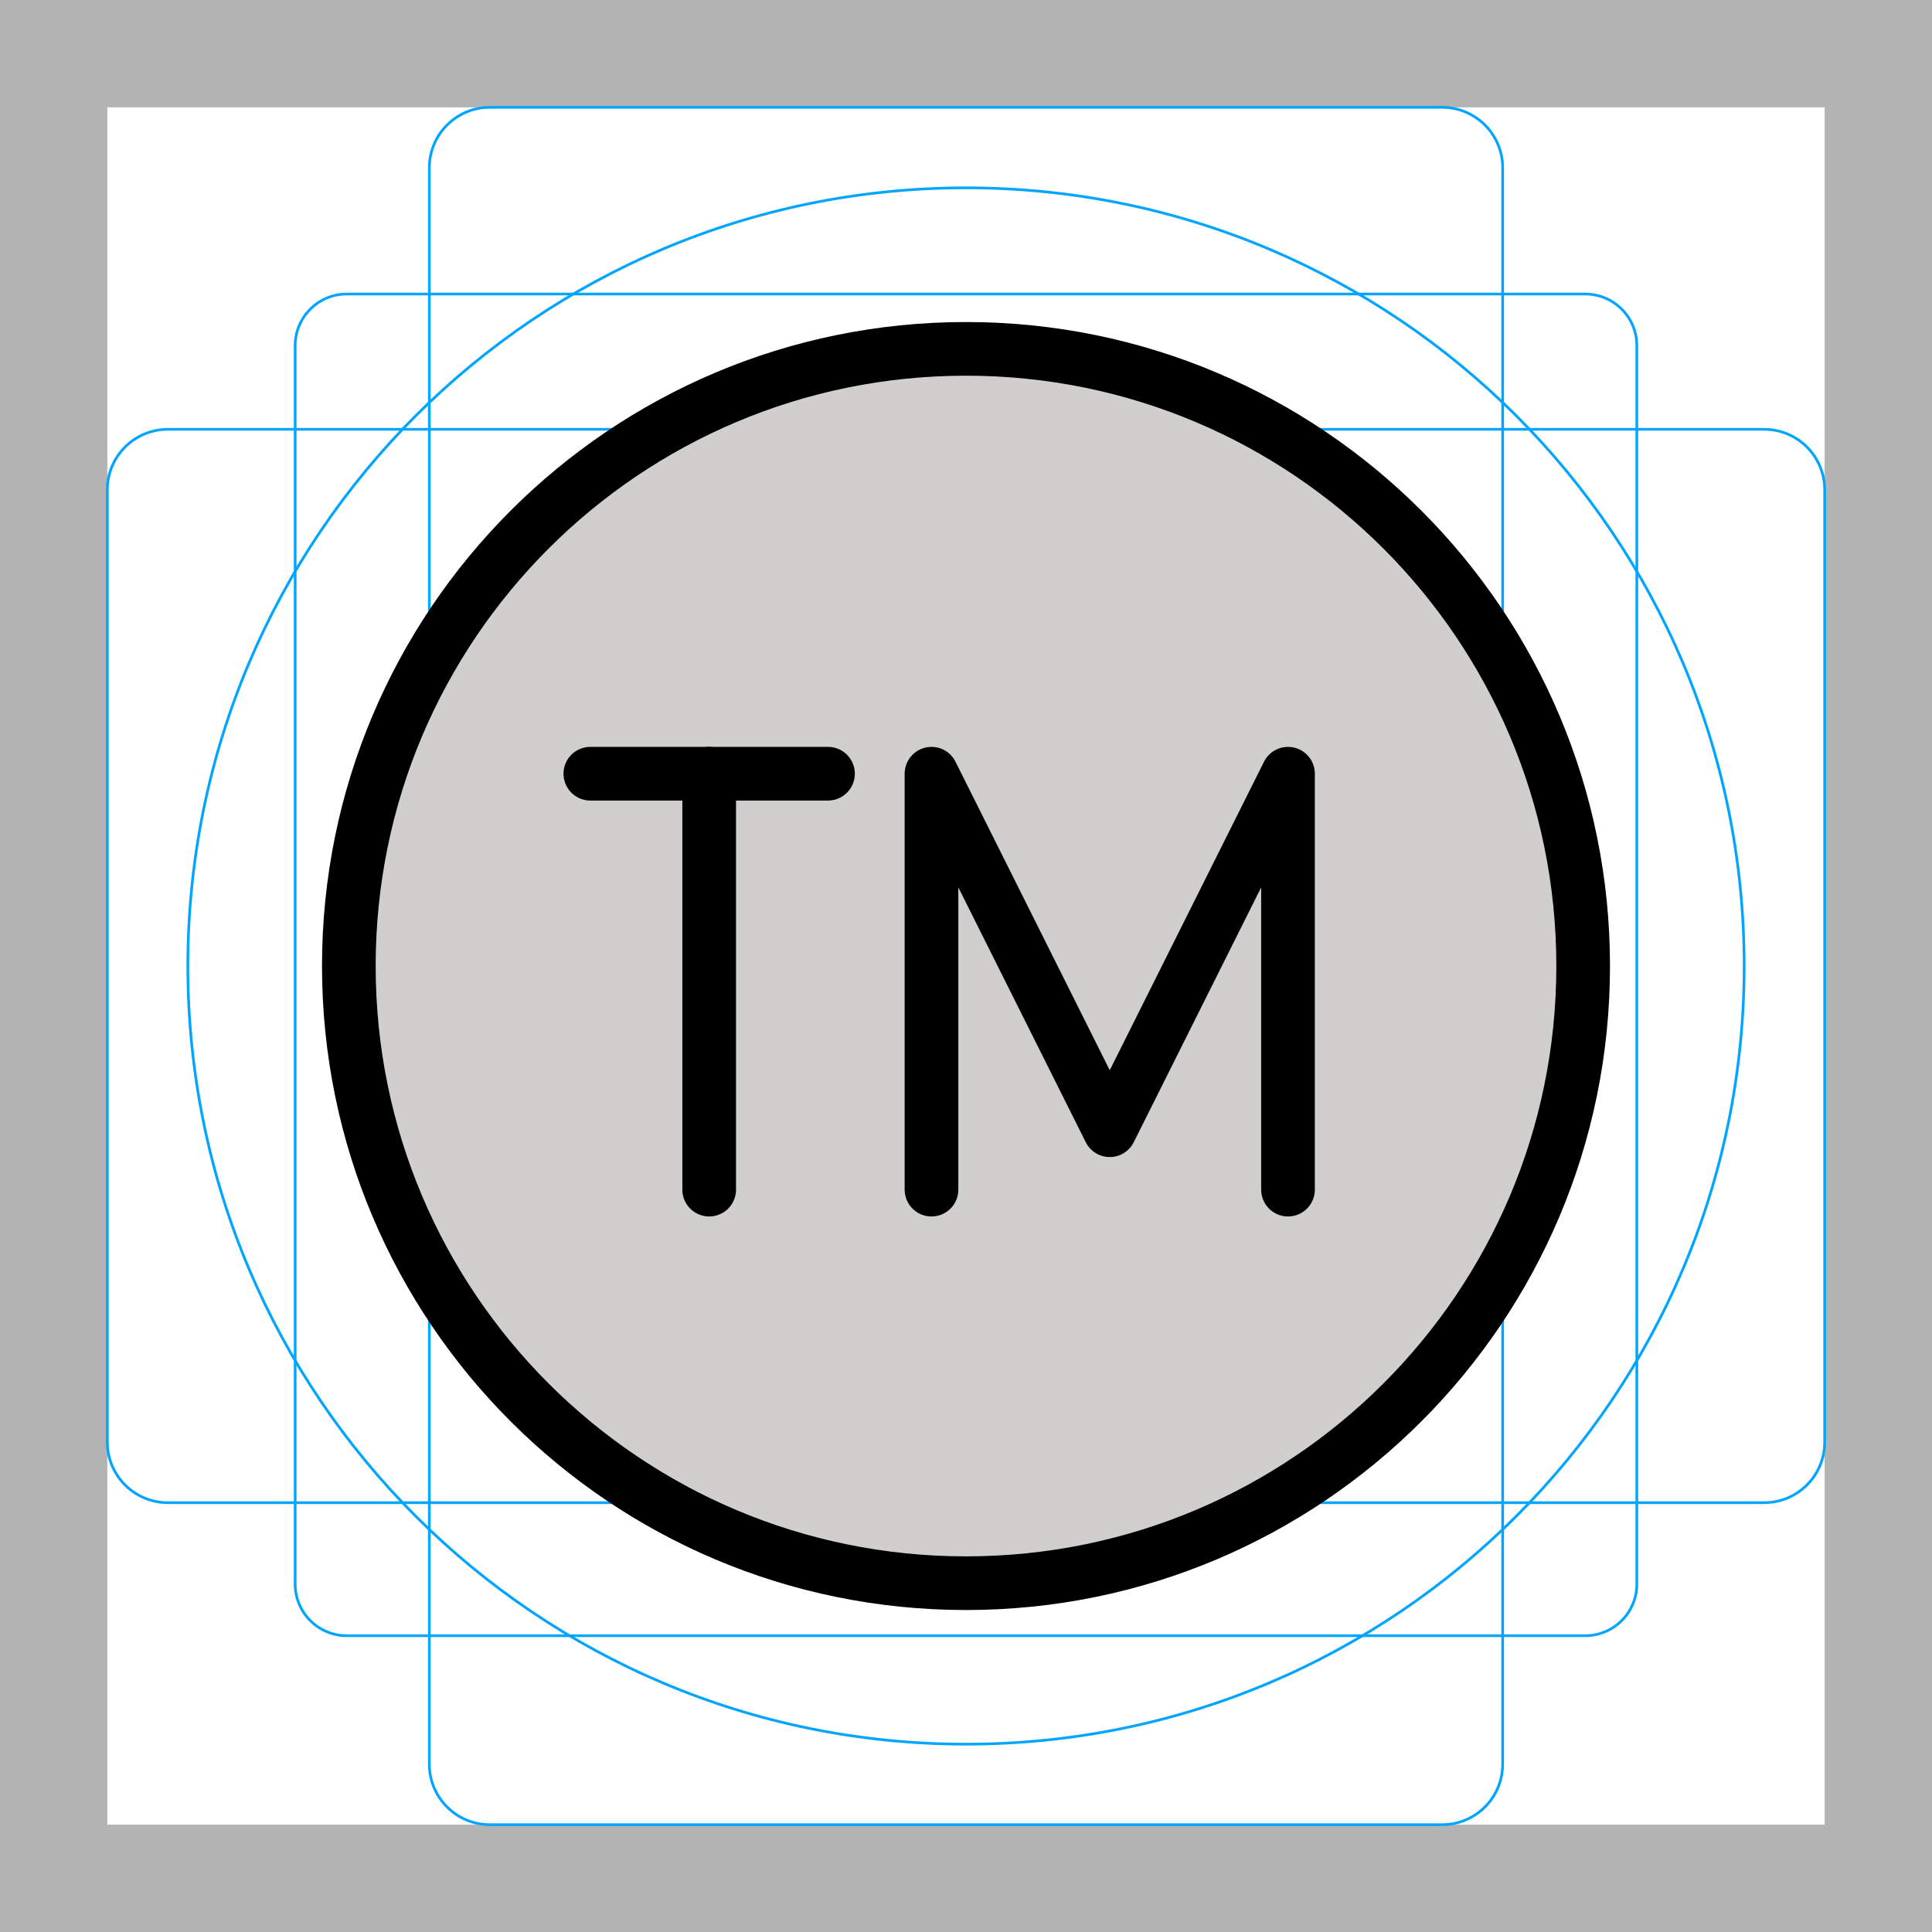
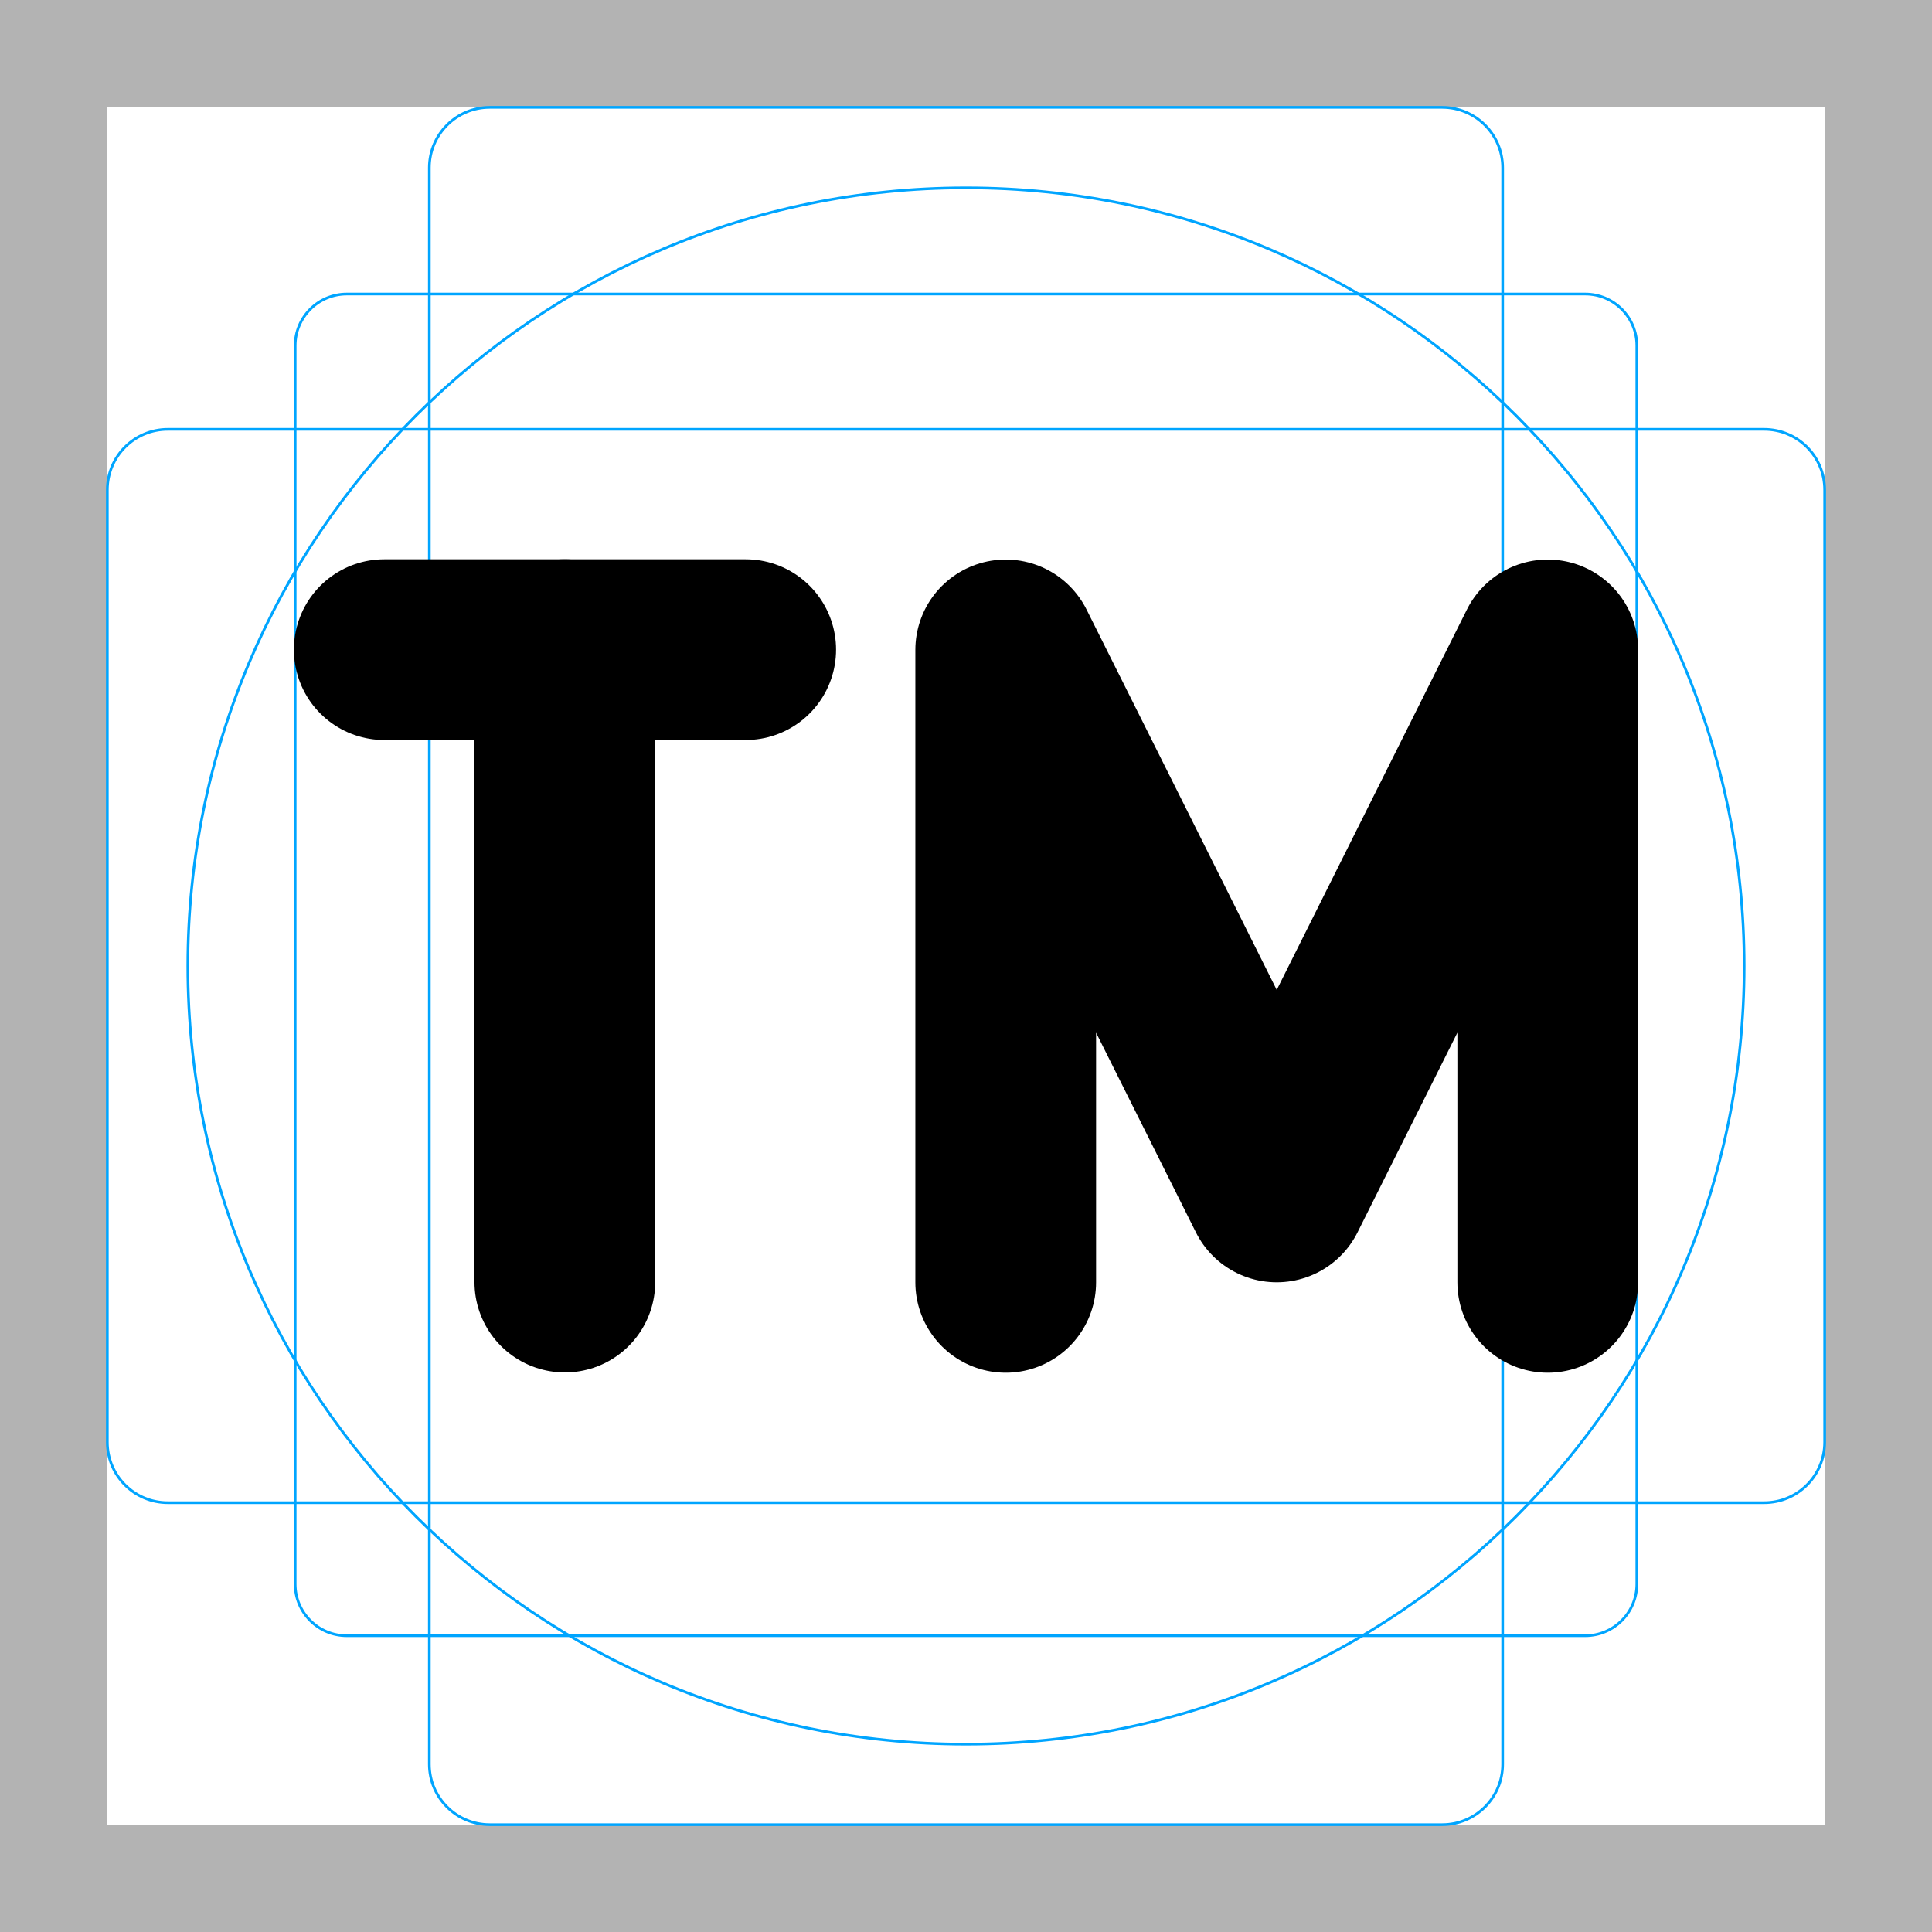
<svg xmlns="http://www.w3.org/2000/svg" id="emoji" viewBox="0 0 72 72">
  <g id="grid">
    <path fill="#b3b3b3" d="M68,4V68H4V4H68m4-4H0V72H72V0Z" />
    <path fill="none" stroke="#00a5ff" stroke-miterlimit="10" stroke-width="0.1" d="M12.923,10.958H59.077A1.923,1.923,0,0,1,61,12.881V59.035a1.923,1.923,0,0,1-1.923,1.923H12.923A1.923,1.923,0,0,1,11,59.035V12.881A1.923,1.923,0,0,1,12.923,10.958Z" />
    <rect x="16" y="4" rx="2.254" ry="2.254" width="40" height="64" fill="none" stroke="#00a5ff" stroke-miterlimit="10" stroke-width="0.1" />
    <rect x="16" y="4" rx="2.254" ry="2.254" width="40" height="64" transform="translate(72) rotate(90)" fill="none" stroke="#00a5ff" stroke-miterlimit="10" stroke-width="0.1" />
    <circle cx="36" cy="36" r="29" fill="none" stroke="#00a5ff" stroke-miterlimit="10" stroke-width="0.1" />
  </g>
-   <g id="color">
-     <circle cx="36" cy="36.001" r="23" fill="#d0cfce" />
-   </g>
+   <g id="color" />
  <g id="line">
-     <circle cx="36" cy="36.001" r="23" fill="none" stroke="#000" stroke-linecap="round" stroke-linejoin="round" stroke-width="2" />
-     <polyline fill="none" stroke="#000" stroke-linecap="round" stroke-linejoin="round" stroke-width="2" points="48 44.334 48 28.834 41.357 42.12 34.714 28.834 34.714 44.334" />
-     <line x1="22" x2="30.857" y1="28.834" y2="28.834" fill="none" stroke="#000" stroke-linecap="round" stroke-linejoin="round" stroke-width="2" />
-     <line x1="26.429" x2="26.429" y1="28.834" y2="44.334" fill="none" stroke="#000" stroke-linecap="round" stroke-linejoin="round" stroke-width="2" />
+     <path fill="none" stroke="#000" stroke-linecap="round" stroke-linejoin="round" stroke-miterlimit="10" stroke-width="6.735" d="m57.68 47.79v-23.57l-10.1 20.2-10.1-20.2v23.57" clip-rule="evenodd" />
+     <path fill="none" stroke="#000" stroke-linecap="round" stroke-linejoin="round" stroke-miterlimit="10" stroke-width="6.735" d="m14.32 24.21h13.47" clip-rule="evenodd" />
+     <path fill="none" stroke="#000" stroke-linecap="round" stroke-linejoin="round" stroke-miterlimit="10" stroke-width="6.735" d="m21.05 24.21v23.57" clip-rule="evenodd" />
  </g>
</svg>
